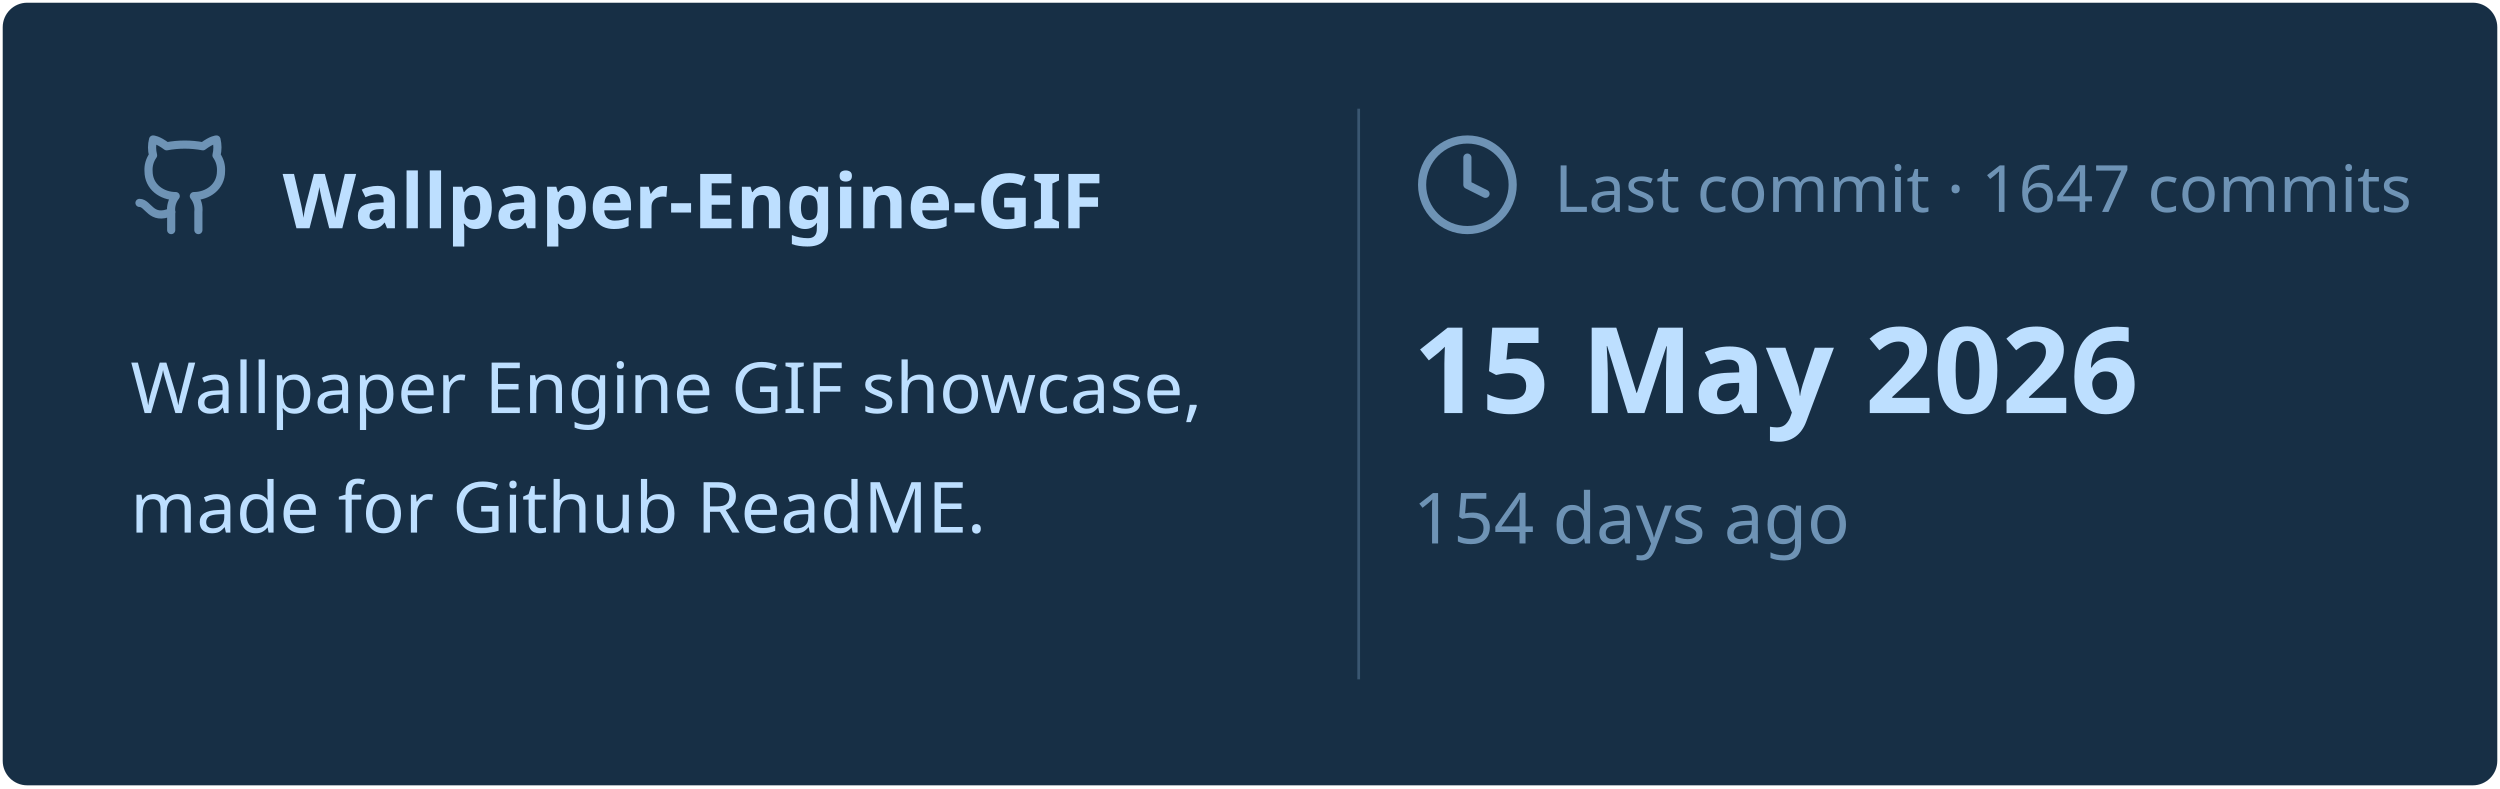
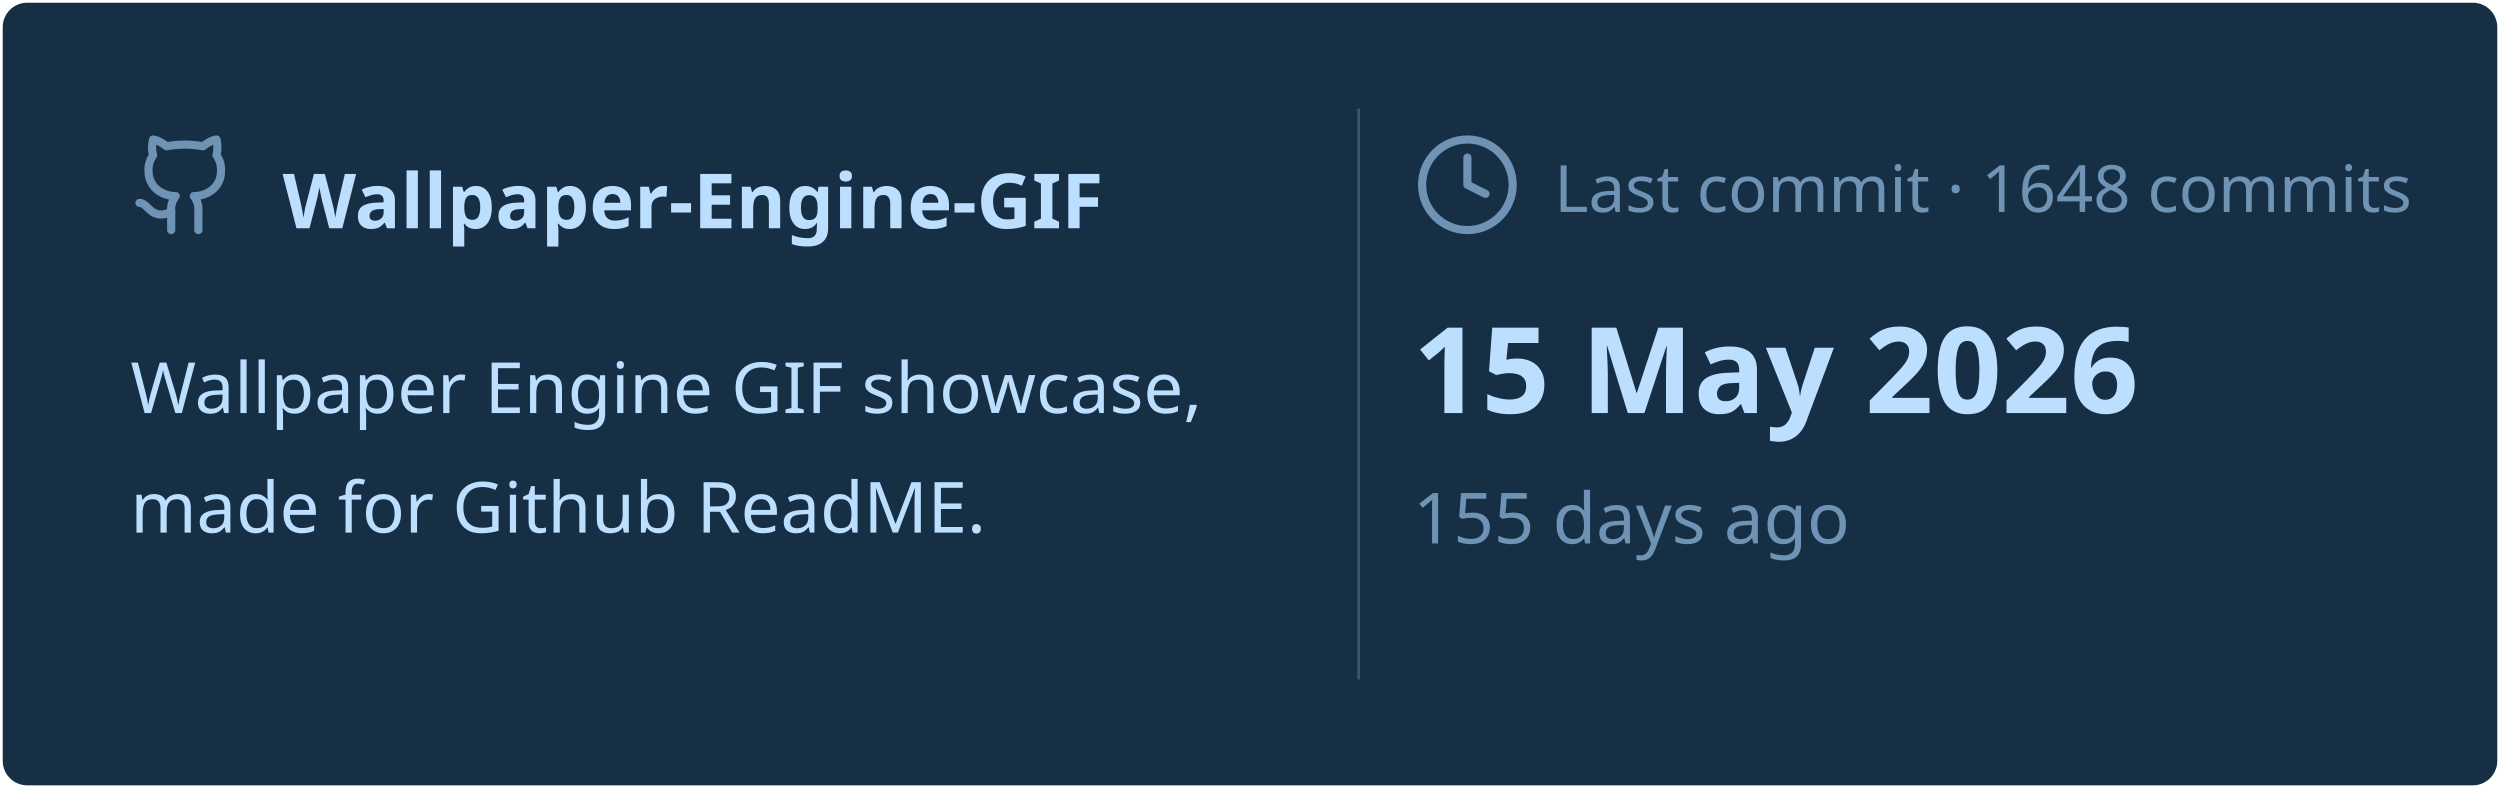
<svg xmlns="http://www.w3.org/2000/svg" viewBox="0 0 460 145" width="460px" height="145px">
  <rect stroke="#000000" stroke-opacity="0" fill="#172F45" rx="4.5" x="0.5" y="0.5" width="459" height="144" />
  <g transform="translate(24, 42)">
    <svg x="0" y="-18" width="20" height="20" viewBox="0 0 24 24" fill="none" stroke="#6E93B5" stroke-width="1.8" stroke-linecap="round" stroke-linejoin="round">
      <path d="M15 22v-4a4.8 4.8 0 0 0-1-3.5c3 0 6-2 6-5.5.08-1.25-.27-2.48-1-3.5.28-1.15.28-2.35 0-3.5 0 0-1 0-3 1.5-2.64-.5-5.36-.5-8 0C6 2 5 2 5 2c-.3 1.15-.3 2.35 0 3.5A5.403 5.403 0 0 0 4 9c0 3.5 3 5.5 6 5.5-.39.49-.68 1.05-.85 1.65-.17.6-.22 1.23-.15 1.85v4" />
      <path d="M9 18c-4.51 2-5-2-7-2" />
    </svg>
    <text x="28" y="0" font-family="&quot;Segoe UI&quot;, Ubuntu, sans-serif" font-size="14" font-weight="700" fill="#BDDFFF">Wallpaper-Engine-GIF</text>
  </g>
  <text x="24" y="76" font-family="&quot;Segoe UI&quot;, Ubuntu, sans-serif" font-size="13" font-weight="400" fill="#BDDFFF">Wallpaper Engine GIF showcase,</text>
  <text x="24" y="98" font-family="&quot;Segoe UI&quot;, Ubuntu, sans-serif" font-size="13" font-weight="400" fill="#BDDFFF">made for Github ReadME.</text>
  <line x1="250" y1="20" x2="250" y2="125" stroke="#6E93B5" stroke-width="0.5" stroke-opacity="0.4" />
  <svg x="260" y="24" width="20" height="20" viewBox="0 0 24 24" fill="none" stroke="#6E93B5" stroke-width="1.8" stroke-linecap="round" stroke-linejoin="round">
    <circle cx="12" cy="12" r="10" />
    <polyline points="12 6 12 12 16 14" />
  </svg>
-   <text x="286" y="39" font-family="&quot;Segoe UI&quot;, Ubuntu, sans-serif" font-size="12" font-weight="400" fill="#6E93B5">Last commit · 1647 commits</text>
+   <text x="286" y="39" font-family="&quot;Segoe UI&quot;, Ubuntu, sans-serif" font-size="12" font-weight="400" fill="#6E93B5">Last commit · 1648 commits</text>
  <text x="260" y="76" font-family="&quot;Segoe UI&quot;, Ubuntu, sans-serif" font-size="22" font-weight="700" fill="#BDDFFF">15 May 2026</text>
-   <text x="260" y="100" font-family="&quot;Segoe UI&quot;, Ubuntu, sans-serif" font-size="13" font-weight="400" fill="#6E93B5">154 days ago</text>
+   <text x="260" y="100" font-family="&quot;Segoe UI&quot;, Ubuntu, sans-serif" font-size="13" font-weight="400" fill="#6E93B5">155 days ago</text>
</svg>
